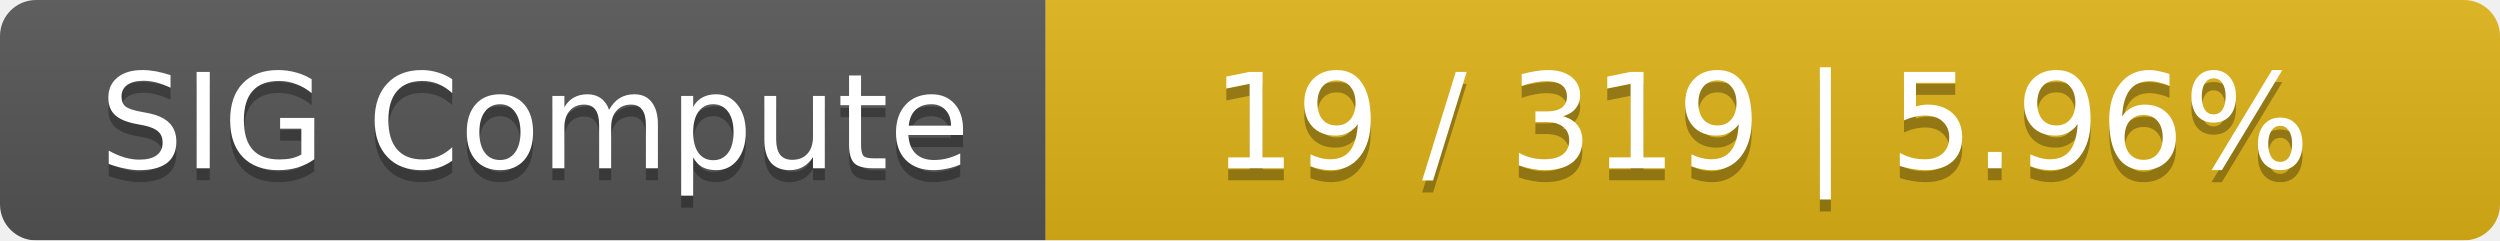
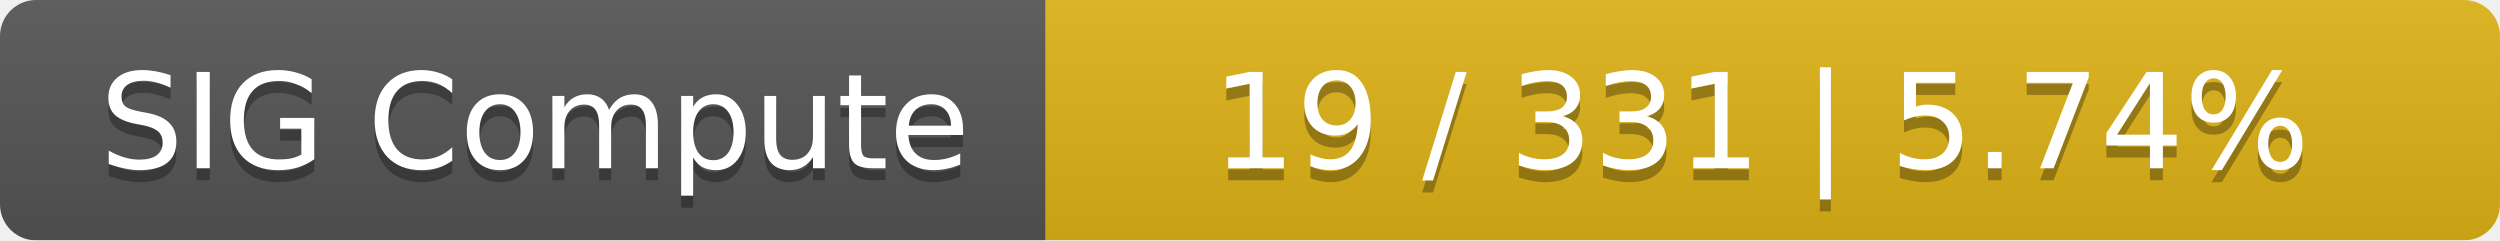
<svg xmlns="http://www.w3.org/2000/svg" width="208" height="20">
  <linearGradient id="smooth" x2="0" y2="100%">
    <stop offset="0" stop-color="#bbb" stop-opacity=".1" />
    <stop offset="1" stop-opacity=".1" />
  </linearGradient>
  <mask id="round">
    <rect width="208" height="20" rx="3" fill="#fff" />
  </mask>
  <g mask="url(#round)">
    <rect width="87" height="20" fill="#555" />
    <rect x="87" width="121" height="20" fill="#dfb317" />
    <rect width="208" height="20" fill="url(#smooth)" />
  </g>
  <g fill="#fff" text-anchor="middle" font-family="DejaVu Sans,Verdana,Geneva,sans-serif" font-size="11">
    <text x="44.5" y="15" fill="#010101" fill-opacity=".3">SIG Compute</text>
    <text x="44.5" y="14">SIG Compute</text>
-     <text x="146.5" y="15" fill="#010101" fill-opacity=".3">19 / 319    |    5.96%</text>
-     <text x="146.5" y="14">19 / 319    |    5.96%</text>
+     <text x="146.5" y="15" fill="#010101" fill-opacity=".3">19 / 331    |    5.74%</text>
+     <text x="146.5" y="14">19 / 331    |    5.74%</text>
  </g>
</svg>
